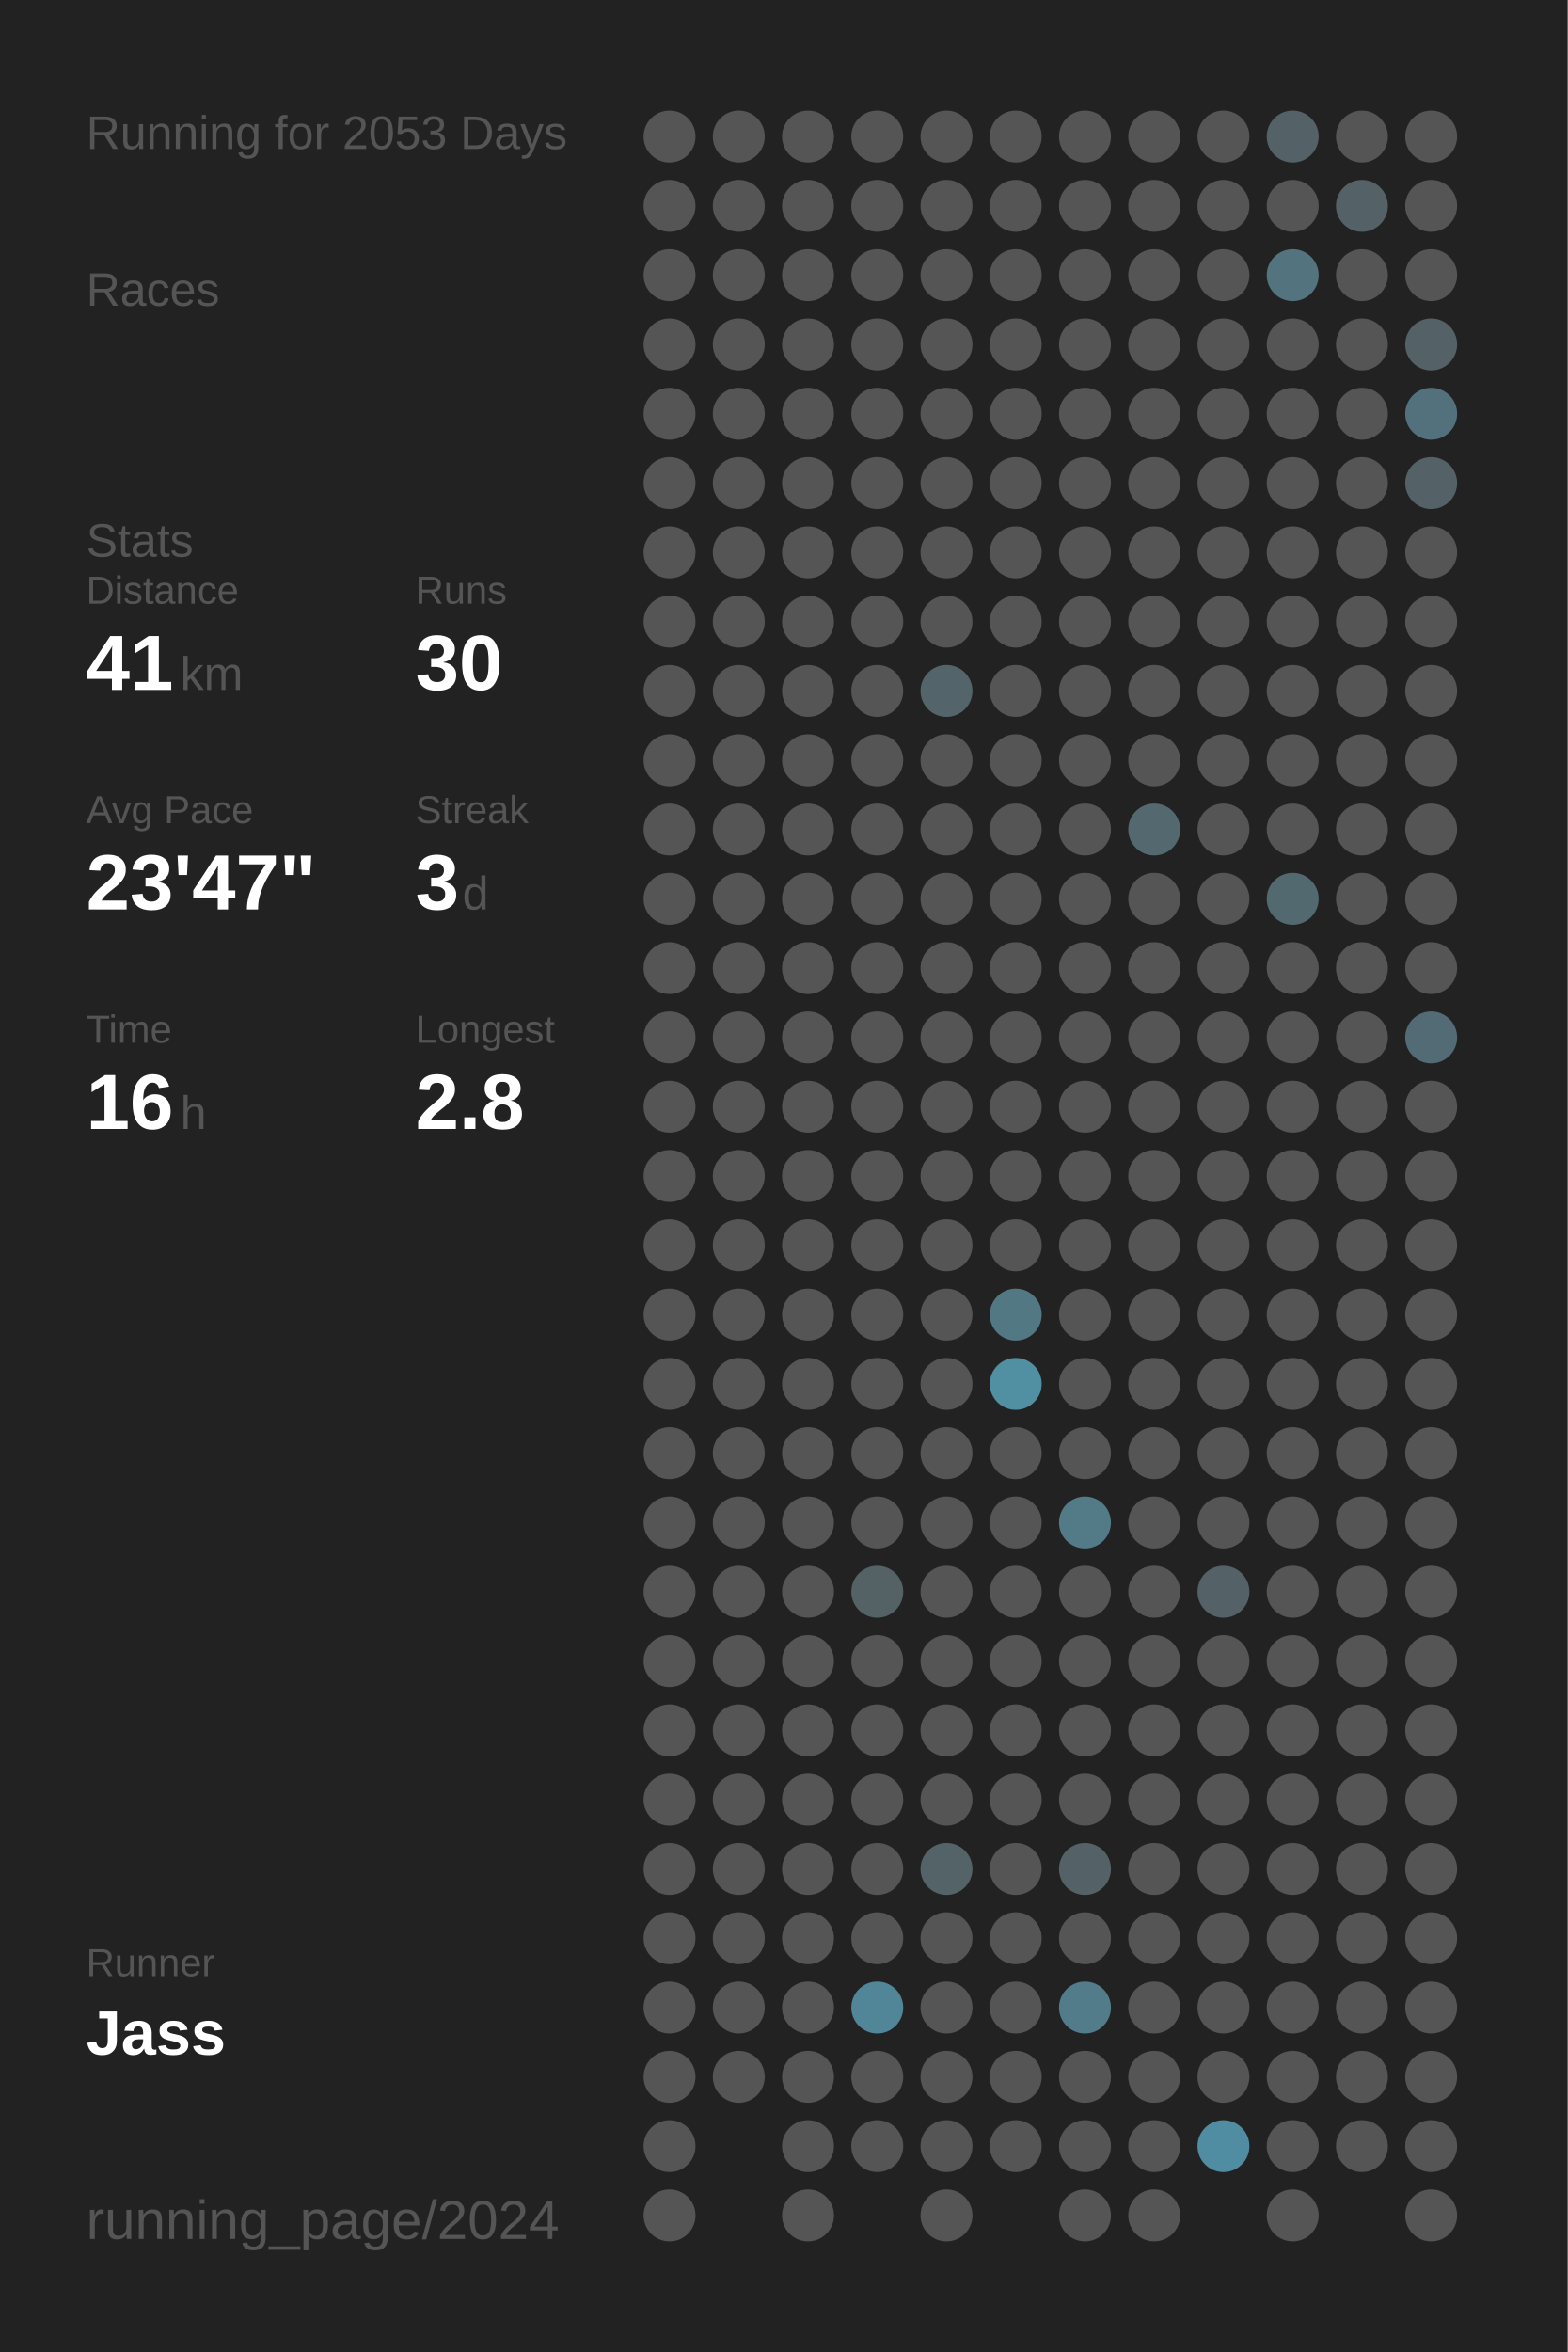
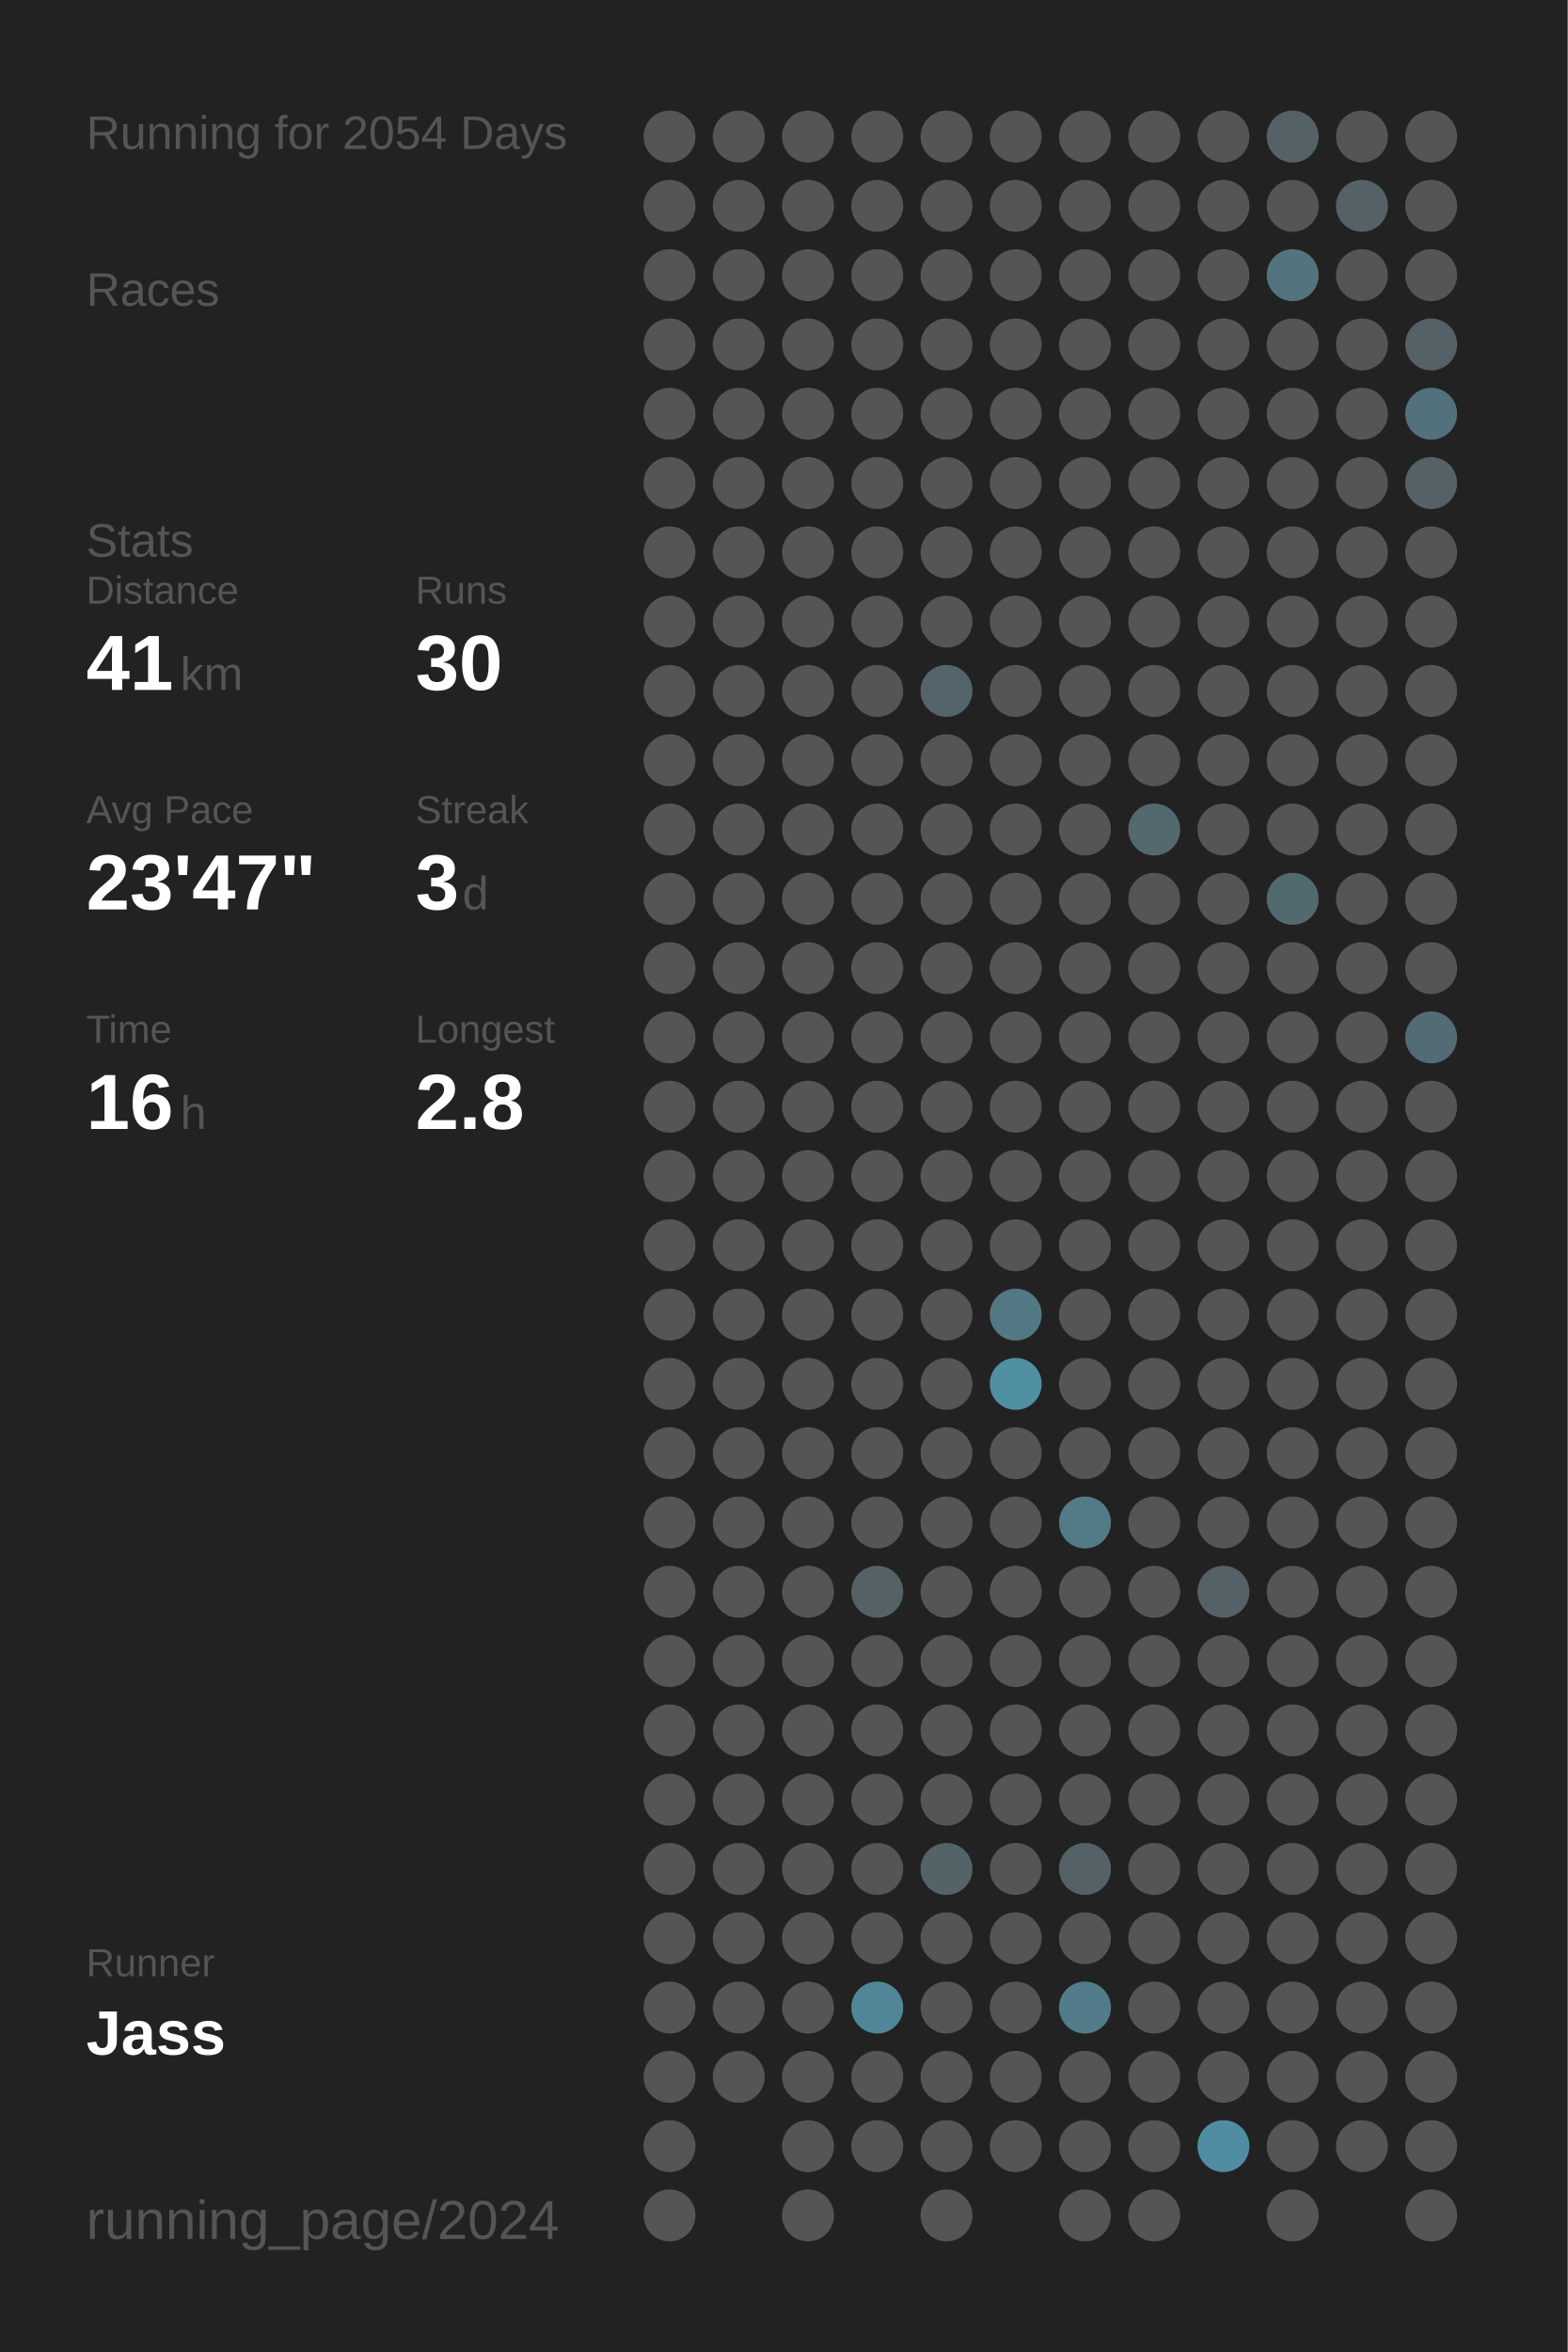
<svg xmlns="http://www.w3.org/2000/svg" baseProfile="full" height="300mm" version="1.1" viewBox="0,0,200,300" width="200mm">
  <defs />
  <rect fill="#222222" height="300" width="200" x="0" y="0" />
-   <text fill="#555555" style="font-size:6px; font-family:Arial;" x="11" y="19">Running for 2053 Days</text>
+   <text fill="#555555" style="font-size:6px; font-family:Arial;" x="11" y="19">Running for 2054 Days</text>
  <text fill="#555555" style="font-size:6px; font-family:Arial;" x="11" y="39">Races</text>
  <text fill="#555555" style="font-size:6px; font-family:Arial;" x="11" y="71">Stats</text>
  <text fill="#555555" style="font-size:5px; font-family:Arial;" x="11" y="77">Distance</text>
  <text fill="#FFFFFF" style="font-size:10px; font-family:Arial; font-weight:bold;" x="11" y="88">41</text>
  <text fill="#555555" style="font-size:6px; font-family:Arial;" x="23" y="88">km</text>
  <text fill="#555555" style="font-size:5px; font-family:Arial;" x="53" y="77">Runs</text>
  <text fill="#FFFFFF" style="font-size:10px; font-family:Arial; font-weight:bold;" x="53" y="88">30</text>
  <text fill="#555555" style="font-size:5px; font-family:Arial;" x="11" y="105">Avg Pace</text>
  <text fill="#FFFFFF" style="font-size:10px; font-family:Arial; font-weight:bold;" x="11" y="116">23'47"</text>
  <text fill="#555555" style="font-size:5px; font-family:Arial;" x="53" y="105">Streak</text>
  <text fill="#FFFFFF" style="font-size:10px; font-family:Arial; font-weight:bold;" x="53" y="116">3</text>
  <text fill="#555555" style="font-size:6px; font-family:Arial;" x="59" y="116">d</text>
  <text fill="#555555" style="font-size:5px; font-family:Arial;" x="11" y="133">Time</text>
  <text fill="#FFFFFF" style="font-size:10px; font-family:Arial; font-weight:bold;" x="11" y="144">16</text>
  <text fill="#555555" style="font-size:6px; font-family:Arial;" x="23" y="144">h</text>
  <text fill="#555555" style="font-size:5px; font-family:Arial;" x="53" y="133">Longest</text>
  <text fill="#FFFFFF" style="font-size:10px; font-family:Arial; font-weight:bold;" x="53" y="144">2.8</text>
  <text fill="#555555" style="font-size:5px; font-family:Arial;" x="11" y="252.065">Runner</text>
  <text fill="#FFFFFF" style="font-size:8px; font-family:Arial; font-weight:bold;" x="11" y="262.065">Jass</text>
  <text fill="#555555" style="font-size:7px; font-family:Arial;" x="11" y="285.581">running_page/2024</text>
  <circle cx="85.417" cy="17.419" fill="#555555" r="3.312" />
  <circle cx="85.417" cy="26.258" fill="#555555" r="3.312" />
  <circle cx="85.417" cy="35.097" fill="#555555" r="3.312" />
  <circle cx="85.417" cy="43.935" fill="#555555" r="3.312" />
  <circle cx="85.417" cy="52.774" fill="#555555" r="3.312" />
  <circle cx="85.417" cy="61.613" fill="#555555" r="3.312" />
  <circle cx="85.417" cy="70.452" fill="#555555" r="3.312" />
  <circle cx="85.417" cy="79.29" fill="#555555" r="3.312" />
  <circle cx="85.417" cy="88.129" fill="#555555" r="3.312" />
  <circle cx="85.417" cy="96.968" fill="#555555" r="3.312" />
  <circle cx="85.417" cy="105.806" fill="#555555" r="3.312" />
  <circle cx="85.417" cy="114.645" fill="#555555" r="3.312" />
  <circle cx="85.417" cy="123.484" fill="#555555" r="3.312" />
  <circle cx="85.417" cy="132.323" fill="#555555" r="3.312" />
  <circle cx="85.417" cy="141.161" fill="#555555" r="3.312" />
  <circle cx="85.417" cy="150" fill="#555555" r="3.312" />
  <circle cx="85.417" cy="158.839" fill="#555555" r="3.312" />
  <circle cx="85.417" cy="167.677" fill="#555555" r="3.312" />
  <circle cx="85.417" cy="176.516" fill="#555555" r="3.312" />
  <circle cx="85.417" cy="185.355" fill="#555555" r="3.312" />
  <circle cx="85.417" cy="194.194" fill="#555555" r="3.312" />
  <circle cx="85.417" cy="203.032" fill="#555555" r="3.312" />
  <circle cx="85.417" cy="211.871" fill="#555555" r="3.312" />
  <circle cx="85.417" cy="220.71" fill="#555555" r="3.312" />
  <circle cx="85.417" cy="229.548" fill="#555555" r="3.312" />
  <circle cx="85.417" cy="238.387" fill="#555555" r="3.312" />
  <circle cx="85.417" cy="247.226" fill="#555555" r="3.312" />
  <circle cx="85.417" cy="256.065" fill="#555555" r="3.312" />
  <circle cx="85.417" cy="264.903" fill="#555555" r="3.312" />
  <circle cx="85.417" cy="273.742" fill="#555555" r="3.312" />
  <circle cx="85.417" cy="282.581" fill="#555555" r="3.312" />
  <circle cx="94.25" cy="17.419" fill="#555555" r="3.312" />
  <circle cx="94.25" cy="26.258" fill="#555555" r="3.312" />
  <circle cx="94.25" cy="35.097" fill="#555555" r="3.312" />
  <circle cx="94.25" cy="43.935" fill="#555555" r="3.312" />
  <circle cx="94.25" cy="52.774" fill="#555555" r="3.312" />
  <circle cx="94.25" cy="61.613" fill="#555555" r="3.312" />
  <circle cx="94.25" cy="70.452" fill="#555555" r="3.312" />
  <circle cx="94.25" cy="79.29" fill="#555555" r="3.312" />
  <circle cx="94.25" cy="88.129" fill="#555555" r="3.312" />
  <circle cx="94.25" cy="96.968" fill="#555555" r="3.312" />
  <circle cx="94.25" cy="105.806" fill="#555555" r="3.312" />
  <circle cx="94.25" cy="114.645" fill="#555555" r="3.312" />
  <circle cx="94.25" cy="123.484" fill="#555555" r="3.312" />
  <circle cx="94.25" cy="132.323" fill="#555555" r="3.312" />
  <circle cx="94.25" cy="141.161" fill="#555555" r="3.312" />
  <circle cx="94.25" cy="150" fill="#555555" r="3.312" />
  <circle cx="94.25" cy="158.839" fill="#555555" r="3.312" />
  <circle cx="94.25" cy="167.677" fill="#555555" r="3.312" />
  <circle cx="94.25" cy="176.516" fill="#555555" r="3.312" />
  <circle cx="94.25" cy="185.355" fill="#555555" r="3.312" />
  <circle cx="94.25" cy="194.194" fill="#555555" r="3.312" />
  <circle cx="94.25" cy="203.032" fill="#555555" r="3.312" />
  <circle cx="94.25" cy="211.871" fill="#555555" r="3.312" />
  <circle cx="94.25" cy="220.71" fill="#555555" r="3.312" />
  <circle cx="94.25" cy="229.548" fill="#555555" r="3.312" />
  <circle cx="94.25" cy="238.387" fill="#555555" r="3.312" />
  <circle cx="94.25" cy="247.226" fill="#555555" r="3.312" />
  <circle cx="94.25" cy="256.065" fill="#555555" r="3.312" />
  <circle cx="94.25" cy="264.903" fill="#555555" r="3.312" />
  <circle cx="103.083" cy="17.419" fill="#555555" r="3.312" />
  <circle cx="103.083" cy="26.258" fill="#555555" r="3.312" />
  <circle cx="103.083" cy="35.097" fill="#555555" r="3.312" />
  <circle cx="103.083" cy="43.935" fill="#555555" r="3.312" />
  <circle cx="103.083" cy="52.774" fill="#555555" r="3.312" />
  <circle cx="103.083" cy="61.613" fill="#555555" r="3.312" />
  <circle cx="103.083" cy="70.452" fill="#555555" r="3.312" />
  <circle cx="103.083" cy="79.29" fill="#555555" r="3.312" />
  <circle cx="103.083" cy="88.129" fill="#555555" r="3.312" />
  <circle cx="103.083" cy="96.968" fill="#555555" r="3.312" />
  <circle cx="103.083" cy="105.806" fill="#555555" r="3.312" />
  <circle cx="103.083" cy="114.645" fill="#555555" r="3.312" />
  <circle cx="103.083" cy="123.484" fill="#555555" r="3.312" />
  <circle cx="103.083" cy="132.323" fill="#555555" r="3.312" />
  <circle cx="103.083" cy="141.161" fill="#555555" r="3.312" />
  <circle cx="103.083" cy="150" fill="#555555" r="3.312" />
  <circle cx="103.083" cy="158.839" fill="#555555" r="3.312" />
  <circle cx="103.083" cy="167.677" fill="#555555" r="3.312" />
  <circle cx="103.083" cy="176.516" fill="#555555" r="3.312" />
  <circle cx="103.083" cy="185.355" fill="#555555" r="3.312" />
  <circle cx="103.083" cy="194.194" fill="#555555" r="3.312" />
  <circle cx="103.083" cy="203.032" fill="#555555" r="3.312" />
  <circle cx="103.083" cy="211.871" fill="#555555" r="3.312" />
  <circle cx="103.083" cy="220.71" fill="#555555" r="3.312" />
  <circle cx="103.083" cy="229.548" fill="#555555" r="3.312" />
  <circle cx="103.083" cy="238.387" fill="#555555" r="3.312" />
  <circle cx="103.083" cy="247.226" fill="#555555" r="3.312" />
  <circle cx="103.083" cy="256.065" fill="#555555" r="3.312" />
  <circle cx="103.083" cy="264.903" fill="#555555" r="3.312" />
  <circle cx="103.083" cy="273.742" fill="#555555" r="3.312" />
  <circle cx="103.083" cy="282.581" fill="#555555" r="3.312" />
  <circle cx="111.917" cy="17.419" fill="#555555" r="3.312" />
  <circle cx="111.917" cy="26.258" fill="#555555" r="3.312" />
  <circle cx="111.917" cy="35.097" fill="#555555" r="3.312" />
  <circle cx="111.917" cy="43.935" fill="#555555" r="3.312" />
  <circle cx="111.917" cy="52.774" fill="#555555" r="3.312" />
  <circle cx="111.917" cy="61.613" fill="#555555" r="3.312" />
  <circle cx="111.917" cy="70.452" fill="#555555" r="3.312" />
  <circle cx="111.917" cy="79.29" fill="#555555" r="3.312" />
  <circle cx="111.917" cy="88.129" fill="#555555" r="3.312" />
  <circle cx="111.917" cy="96.968" fill="#555555" r="3.312" />
  <circle cx="111.917" cy="105.806" fill="#555555" r="3.312" />
  <circle cx="111.917" cy="114.645" fill="#555555" r="3.312" />
  <circle cx="111.917" cy="123.484" fill="#555555" r="3.312" />
  <circle cx="111.917" cy="132.323" fill="#555555" r="3.312" />
  <circle cx="111.917" cy="141.161" fill="#555555" r="3.312" />
  <circle cx="111.917" cy="150" fill="#555555" r="3.312" />
  <circle cx="111.917" cy="158.839" fill="#555555" r="3.312" />
  <circle cx="111.917" cy="167.677" fill="#555555" r="3.312" />
  <circle cx="111.917" cy="176.516" fill="#555555" r="3.312" />
  <circle cx="111.917" cy="185.355" fill="#555555" r="3.312" />
  <circle cx="111.917" cy="194.194" fill="#555555" r="3.312" />
  <circle cx="111.917" cy="203.032" fill="#546266" r="3.312" />
  <circle cx="111.917" cy="211.871" fill="#555555" r="3.312" />
  <circle cx="111.917" cy="220.71" fill="#555555" r="3.312" />
  <circle cx="111.917" cy="229.548" fill="#555555" r="3.312" />
  <circle cx="111.917" cy="238.387" fill="#555555" r="3.312" />
  <circle cx="111.917" cy="247.226" fill="#555555" r="3.312" />
  <circle cx="111.917" cy="256.065" fill="#518698" r="3.312" />
  <circle cx="111.917" cy="264.903" fill="#555555" r="3.312" />
  <circle cx="111.917" cy="273.742" fill="#555555" r="3.312" />
  <circle cx="120.75" cy="17.419" fill="#555555" r="3.312" />
  <circle cx="120.75" cy="26.258" fill="#555555" r="3.312" />
  <circle cx="120.75" cy="35.097" fill="#555555" r="3.312" />
  <circle cx="120.75" cy="43.935" fill="#555555" r="3.312" />
  <circle cx="120.75" cy="52.774" fill="#555555" r="3.312" />
  <circle cx="120.75" cy="61.613" fill="#555555" r="3.312" />
  <circle cx="120.75" cy="70.452" fill="#555555" r="3.312" />
  <circle cx="120.75" cy="79.29" fill="#555555" r="3.312" />
  <circle cx="120.75" cy="88.129" fill="#53656a" r="3.312" />
  <circle cx="120.75" cy="96.968" fill="#555555" r="3.312" />
  <circle cx="120.75" cy="105.806" fill="#555555" r="3.312" />
  <circle cx="120.75" cy="114.645" fill="#555555" r="3.312" />
  <circle cx="120.75" cy="123.484" fill="#555555" r="3.312" />
  <circle cx="120.75" cy="132.323" fill="#555555" r="3.312" />
  <circle cx="120.75" cy="141.161" fill="#555555" r="3.312" />
  <circle cx="120.75" cy="150" fill="#555555" r="3.312" />
  <circle cx="120.75" cy="158.839" fill="#555555" r="3.312" />
  <circle cx="120.75" cy="167.677" fill="#555555" r="3.312" />
  <circle cx="120.75" cy="176.516" fill="#555555" r="3.312" />
  <circle cx="120.75" cy="185.355" fill="#555555" r="3.312" />
  <circle cx="120.75" cy="194.194" fill="#555555" r="3.312" />
  <circle cx="120.75" cy="203.032" fill="#555555" r="3.312" />
  <circle cx="120.75" cy="211.871" fill="#555555" r="3.312" />
  <circle cx="120.75" cy="220.71" fill="#555555" r="3.312" />
  <circle cx="120.75" cy="229.548" fill="#555555" r="3.312" />
  <circle cx="120.75" cy="238.387" fill="#546368" r="3.312" />
  <circle cx="120.75" cy="247.226" fill="#555555" r="3.312" />
  <circle cx="120.75" cy="256.065" fill="#555555" r="3.312" />
  <circle cx="120.75" cy="264.903" fill="#555555" r="3.312" />
  <circle cx="120.75" cy="273.742" fill="#555555" r="3.312" />
  <circle cx="120.75" cy="282.581" fill="#555555" r="3.312" />
  <circle cx="129.583" cy="17.419" fill="#555555" r="3.312" />
  <circle cx="129.583" cy="26.258" fill="#555555" r="3.312" />
  <circle cx="129.583" cy="35.097" fill="#555555" r="3.312" />
  <circle cx="129.583" cy="43.935" fill="#555555" r="3.312" />
  <circle cx="129.583" cy="52.774" fill="#555555" r="3.312" />
  <circle cx="129.583" cy="61.613" fill="#555555" r="3.312" />
  <circle cx="129.583" cy="70.452" fill="#555555" r="3.312" />
  <circle cx="129.583" cy="79.29" fill="#555555" r="3.312" />
  <circle cx="129.583" cy="88.129" fill="#555555" r="3.312" />
  <circle cx="129.583" cy="96.968" fill="#555555" r="3.312" />
  <circle cx="129.583" cy="105.806" fill="#555555" r="3.312" />
  <circle cx="129.583" cy="114.645" fill="#555555" r="3.312" />
  <circle cx="129.583" cy="123.484" fill="#555555" r="3.312" />
  <circle cx="129.583" cy="132.323" fill="#555555" r="3.312" />
  <circle cx="129.583" cy="141.161" fill="#555555" r="3.312" />
  <circle cx="129.583" cy="150" fill="#555555" r="3.312" />
  <circle cx="129.583" cy="158.839" fill="#555555" r="3.312" />
  <circle cx="129.583" cy="167.677" fill="#527884" r="3.312" />
  <circle cx="129.583" cy="176.516" fill="#518fa3" r="3.312" />
  <circle cx="129.583" cy="185.355" fill="#555555" r="3.312" />
  <circle cx="129.583" cy="194.194" fill="#555555" r="3.312" />
  <circle cx="129.583" cy="203.032" fill="#555555" r="3.312" />
  <circle cx="129.583" cy="211.871" fill="#555555" r="3.312" />
  <circle cx="129.583" cy="220.71" fill="#555555" r="3.312" />
  <circle cx="129.583" cy="229.548" fill="#555555" r="3.312" />
  <circle cx="129.583" cy="238.387" fill="#555555" r="3.312" />
  <circle cx="129.583" cy="247.226" fill="#555555" r="3.312" />
  <circle cx="129.583" cy="256.065" fill="#555555" r="3.312" />
  <circle cx="129.583" cy="264.903" fill="#555555" r="3.312" />
  <circle cx="129.583" cy="273.742" fill="#555555" r="3.312" />
  <circle cx="138.417" cy="17.419" fill="#555555" r="3.312" />
  <circle cx="138.417" cy="26.258" fill="#555555" r="3.312" />
  <circle cx="138.417" cy="35.097" fill="#555555" r="3.312" />
  <circle cx="138.417" cy="43.935" fill="#555555" r="3.312" />
  <circle cx="138.417" cy="52.774" fill="#555555" r="3.312" />
  <circle cx="138.417" cy="61.613" fill="#555555" r="3.312" />
  <circle cx="138.417" cy="70.452" fill="#555555" r="3.312" />
  <circle cx="138.417" cy="79.29" fill="#555555" r="3.312" />
  <circle cx="138.417" cy="88.129" fill="#555555" r="3.312" />
  <circle cx="138.417" cy="96.968" fill="#555555" r="3.312" />
  <circle cx="138.417" cy="105.806" fill="#555555" r="3.312" />
  <circle cx="138.417" cy="114.645" fill="#555555" r="3.312" />
  <circle cx="138.417" cy="123.484" fill="#555555" r="3.312" />
  <circle cx="138.417" cy="132.323" fill="#555555" r="3.312" />
  <circle cx="138.417" cy="141.161" fill="#555555" r="3.312" />
  <circle cx="138.417" cy="150" fill="#555555" r="3.312" />
  <circle cx="138.417" cy="158.839" fill="#555555" r="3.312" />
  <circle cx="138.417" cy="167.677" fill="#555555" r="3.312" />
  <circle cx="138.417" cy="176.516" fill="#555555" r="3.312" />
  <circle cx="138.417" cy="185.355" fill="#555555" r="3.312" />
  <circle cx="138.417" cy="194.194" fill="#527a87" r="3.312" />
  <circle cx="138.417" cy="203.032" fill="#555555" r="3.312" />
  <circle cx="138.417" cy="211.871" fill="#555555" r="3.312" />
  <circle cx="138.417" cy="220.71" fill="#555555" r="3.312" />
  <circle cx="138.417" cy="229.548" fill="#555555" r="3.312" />
  <circle cx="138.417" cy="238.387" fill="#546267" r="3.312" />
  <circle cx="138.417" cy="247.226" fill="#555555" r="3.312" />
  <circle cx="138.417" cy="256.065" fill="#527c8a" r="3.312" />
  <circle cx="138.417" cy="264.903" fill="#555555" r="3.312" />
  <circle cx="138.417" cy="273.742" fill="#555555" r="3.312" />
  <circle cx="138.417" cy="282.581" fill="#555555" r="3.312" />
  <circle cx="147.25" cy="17.419" fill="#555555" r="3.312" />
  <circle cx="147.25" cy="26.258" fill="#555555" r="3.312" />
  <circle cx="147.25" cy="35.097" fill="#555555" r="3.312" />
  <circle cx="147.25" cy="43.935" fill="#555555" r="3.312" />
  <circle cx="147.25" cy="52.774" fill="#555555" r="3.312" />
  <circle cx="147.25" cy="61.613" fill="#555555" r="3.312" />
  <circle cx="147.25" cy="70.452" fill="#555555" r="3.312" />
  <circle cx="147.25" cy="79.29" fill="#555555" r="3.312" />
  <circle cx="147.25" cy="88.129" fill="#555555" r="3.312" />
  <circle cx="147.25" cy="96.968" fill="#555555" r="3.312" />
  <circle cx="147.25" cy="105.806" fill="#53686f" r="3.312" />
  <circle cx="147.25" cy="114.645" fill="#555555" r="3.312" />
  <circle cx="147.25" cy="123.484" fill="#555555" r="3.312" />
  <circle cx="147.25" cy="132.323" fill="#555555" r="3.312" />
  <circle cx="147.25" cy="141.161" fill="#555555" r="3.312" />
  <circle cx="147.25" cy="150" fill="#555555" r="3.312" />
  <circle cx="147.25" cy="158.839" fill="#555555" r="3.312" />
  <circle cx="147.25" cy="167.677" fill="#555555" r="3.312" />
  <circle cx="147.25" cy="176.516" fill="#555555" r="3.312" />
  <circle cx="147.25" cy="185.355" fill="#555555" r="3.312" />
  <circle cx="147.25" cy="194.194" fill="#555555" r="3.312" />
  <circle cx="147.25" cy="203.032" fill="#555555" r="3.312" />
  <circle cx="147.25" cy="211.871" fill="#555555" r="3.312" />
  <circle cx="147.25" cy="220.71" fill="#555555" r="3.312" />
  <circle cx="147.25" cy="229.548" fill="#555555" r="3.312" />
  <circle cx="147.25" cy="238.387" fill="#555555" r="3.312" />
  <circle cx="147.25" cy="247.226" fill="#555555" r="3.312" />
  <circle cx="147.25" cy="256.065" fill="#555555" r="3.312" />
  <circle cx="147.25" cy="264.903" fill="#555555" r="3.312" />
  <circle cx="147.25" cy="273.742" fill="#555555" r="3.312" />
  <circle cx="147.25" cy="282.581" fill="#555555" r="3.312" />
  <circle cx="156.083" cy="17.419" fill="#555555" r="3.312" />
  <circle cx="156.083" cy="26.258" fill="#555555" r="3.312" />
  <circle cx="156.083" cy="35.097" fill="#555555" r="3.312" />
  <circle cx="156.083" cy="43.935" fill="#555555" r="3.312" />
  <circle cx="156.083" cy="52.774" fill="#555555" r="3.312" />
  <circle cx="156.083" cy="61.613" fill="#555555" r="3.312" />
  <circle cx="156.083" cy="70.452" fill="#555555" r="3.312" />
  <circle cx="156.083" cy="79.29" fill="#555555" r="3.312" />
  <circle cx="156.083" cy="88.129" fill="#555555" r="3.312" />
  <circle cx="156.083" cy="96.968" fill="#555555" r="3.312" />
  <circle cx="156.083" cy="105.806" fill="#555555" r="3.312" />
  <circle cx="156.083" cy="114.645" fill="#555555" r="3.312" />
  <circle cx="156.083" cy="123.484" fill="#555555" r="3.312" />
  <circle cx="156.083" cy="132.323" fill="#555555" r="3.312" />
  <circle cx="156.083" cy="141.161" fill="#555555" r="3.312" />
  <circle cx="156.083" cy="150" fill="#555555" r="3.312" />
  <circle cx="156.083" cy="158.839" fill="#555555" r="3.312" />
  <circle cx="156.083" cy="167.677" fill="#555555" r="3.312" />
  <circle cx="156.083" cy="176.516" fill="#555555" r="3.312" />
  <circle cx="156.083" cy="185.355" fill="#555555" r="3.312" />
  <circle cx="156.083" cy="194.194" fill="#555555" r="3.312" />
  <circle cx="156.083" cy="203.032" fill="#546267" r="3.312" />
  <circle cx="156.083" cy="211.871" fill="#555555" r="3.312" />
  <circle cx="156.083" cy="220.71" fill="#555555" r="3.312" />
  <circle cx="156.083" cy="229.548" fill="#555555" r="3.312" />
  <circle cx="156.083" cy="238.387" fill="#555555" r="3.312" />
  <circle cx="156.083" cy="247.226" fill="#555555" r="3.312" />
  <circle cx="156.083" cy="256.065" fill="#555555" r="3.312" />
  <circle cx="156.083" cy="264.903" fill="#555555" r="3.312" />
  <circle cx="156.083" cy="273.742" fill="#518da2" r="3.312" />
  <circle cx="164.917" cy="17.419" fill="#546267" r="3.312" />
  <circle cx="164.917" cy="26.258" fill="#555555" r="3.312" />
  <circle cx="164.917" cy="35.097" fill="#53737e" r="3.312" />
  <circle cx="164.917" cy="43.935" fill="#555555" r="3.312" />
  <circle cx="164.917" cy="52.774" fill="#555555" r="3.312" />
  <circle cx="164.917" cy="61.613" fill="#555555" r="3.312" />
  <circle cx="164.917" cy="70.452" fill="#555555" r="3.312" />
  <circle cx="164.917" cy="79.29" fill="#555555" r="3.312" />
  <circle cx="164.917" cy="88.129" fill="#555555" r="3.312" />
  <circle cx="164.917" cy="96.968" fill="#555555" r="3.312" />
  <circle cx="164.917" cy="105.806" fill="#555555" r="3.312" />
  <circle cx="164.917" cy="114.645" fill="#536970" r="3.312" />
  <circle cx="164.917" cy="123.484" fill="#555555" r="3.312" />
  <circle cx="164.917" cy="132.323" fill="#555555" r="3.312" />
  <circle cx="164.917" cy="141.161" fill="#555555" r="3.312" />
  <circle cx="164.917" cy="150" fill="#555555" r="3.312" />
  <circle cx="164.917" cy="158.839" fill="#555555" r="3.312" />
  <circle cx="164.917" cy="167.677" fill="#555555" r="3.312" />
  <circle cx="164.917" cy="176.516" fill="#555555" r="3.312" />
  <circle cx="164.917" cy="185.355" fill="#555555" r="3.312" />
  <circle cx="164.917" cy="194.194" fill="#555555" r="3.312" />
  <circle cx="164.917" cy="203.032" fill="#555555" r="3.312" />
  <circle cx="164.917" cy="211.871" fill="#555555" r="3.312" />
  <circle cx="164.917" cy="220.71" fill="#555555" r="3.312" />
  <circle cx="164.917" cy="229.548" fill="#555555" r="3.312" />
  <circle cx="164.917" cy="238.387" fill="#555555" r="3.312" />
  <circle cx="164.917" cy="247.226" fill="#555555" r="3.312" />
  <circle cx="164.917" cy="256.065" fill="#555555" r="3.312" />
  <circle cx="164.917" cy="264.903" fill="#555555" r="3.312" />
  <circle cx="164.917" cy="273.742" fill="#555555" r="3.312" />
  <circle cx="164.917" cy="282.581" fill="#555555" r="3.312" />
  <circle cx="173.75" cy="17.419" fill="#555555" r="3.312" />
  <circle cx="173.75" cy="26.258" fill="#546267" r="3.312" />
  <circle cx="173.75" cy="35.097" fill="#555555" r="3.312" />
  <circle cx="173.75" cy="43.935" fill="#555555" r="3.312" />
  <circle cx="173.75" cy="52.774" fill="#555555" r="3.312" />
  <circle cx="173.75" cy="61.613" fill="#555555" r="3.312" />
  <circle cx="173.75" cy="70.452" fill="#555555" r="3.312" />
  <circle cx="173.75" cy="79.29" fill="#555555" r="3.312" />
  <circle cx="173.75" cy="88.129" fill="#555555" r="3.312" />
  <circle cx="173.75" cy="96.968" fill="#555555" r="3.312" />
  <circle cx="173.75" cy="105.806" fill="#555555" r="3.312" />
  <circle cx="173.75" cy="114.645" fill="#555555" r="3.312" />
  <circle cx="173.75" cy="123.484" fill="#555555" r="3.312" />
  <circle cx="173.75" cy="132.323" fill="#555555" r="3.312" />
  <circle cx="173.75" cy="141.161" fill="#555555" r="3.312" />
  <circle cx="173.75" cy="150" fill="#555555" r="3.312" />
  <circle cx="173.75" cy="158.839" fill="#555555" r="3.312" />
  <circle cx="173.75" cy="167.677" fill="#555555" r="3.312" />
  <circle cx="173.75" cy="176.516" fill="#555555" r="3.312" />
  <circle cx="173.75" cy="185.355" fill="#555555" r="3.312" />
  <circle cx="173.75" cy="194.194" fill="#555555" r="3.312" />
  <circle cx="173.75" cy="203.032" fill="#555555" r="3.312" />
  <circle cx="173.75" cy="211.871" fill="#555555" r="3.312" />
  <circle cx="173.75" cy="220.71" fill="#555555" r="3.312" />
  <circle cx="173.75" cy="229.548" fill="#555555" r="3.312" />
  <circle cx="173.75" cy="238.387" fill="#555555" r="3.312" />
  <circle cx="173.75" cy="247.226" fill="#555555" r="3.312" />
  <circle cx="173.75" cy="256.065" fill="#555555" r="3.312" />
  <circle cx="173.75" cy="264.903" fill="#555555" r="3.312" />
  <circle cx="173.75" cy="273.742" fill="#555555" r="3.312" />
  <circle cx="182.583" cy="17.419" fill="#555555" r="3.312" />
  <circle cx="182.583" cy="26.258" fill="#555555" r="3.312" />
  <circle cx="182.583" cy="35.097" fill="#555555" r="3.312" />
  <circle cx="182.583" cy="43.935" fill="#546166" r="3.312" />
  <circle cx="182.583" cy="52.774" fill="#53717c" r="3.312" />
  <circle cx="182.583" cy="61.613" fill="#546166" r="3.312" />
  <circle cx="182.583" cy="70.452" fill="#555555" r="3.312" />
  <circle cx="182.583" cy="79.29" fill="#555555" r="3.312" />
  <circle cx="182.583" cy="88.129" fill="#555555" r="3.312" />
  <circle cx="182.583" cy="96.968" fill="#555555" r="3.312" />
  <circle cx="182.583" cy="105.806" fill="#555555" r="3.312" />
  <circle cx="182.583" cy="114.645" fill="#555555" r="3.312" />
  <circle cx="182.583" cy="123.484" fill="#555555" r="3.312" />
  <circle cx="182.583" cy="132.323" fill="#536b74" r="3.312" />
  <circle cx="182.583" cy="141.161" fill="#555555" r="3.312" />
  <circle cx="182.583" cy="150" fill="#555555" r="3.312" />
  <circle cx="182.583" cy="158.839" fill="#555555" r="3.312" />
  <circle cx="182.583" cy="167.677" fill="#555555" r="3.312" />
  <circle cx="182.583" cy="176.516" fill="#555555" r="3.312" />
  <circle cx="182.583" cy="185.355" fill="#555555" r="3.312" />
  <circle cx="182.583" cy="194.194" fill="#555555" r="3.312" />
  <circle cx="182.583" cy="203.032" fill="#555555" r="3.312" />
  <circle cx="182.583" cy="211.871" fill="#555555" r="3.312" />
  <circle cx="182.583" cy="220.71" fill="#555555" r="3.312" />
  <circle cx="182.583" cy="229.548" fill="#555555" r="3.312" />
  <circle cx="182.583" cy="238.387" fill="#555555" r="3.312" />
  <circle cx="182.583" cy="247.226" fill="#555555" r="3.312" />
  <circle cx="182.583" cy="256.065" fill="#555555" r="3.312" />
  <circle cx="182.583" cy="264.903" fill="#555555" r="3.312" />
  <circle cx="182.583" cy="273.742" fill="#555555" r="3.312" />
  <circle cx="182.583" cy="282.581" fill="#555555" r="3.312" />
</svg>
